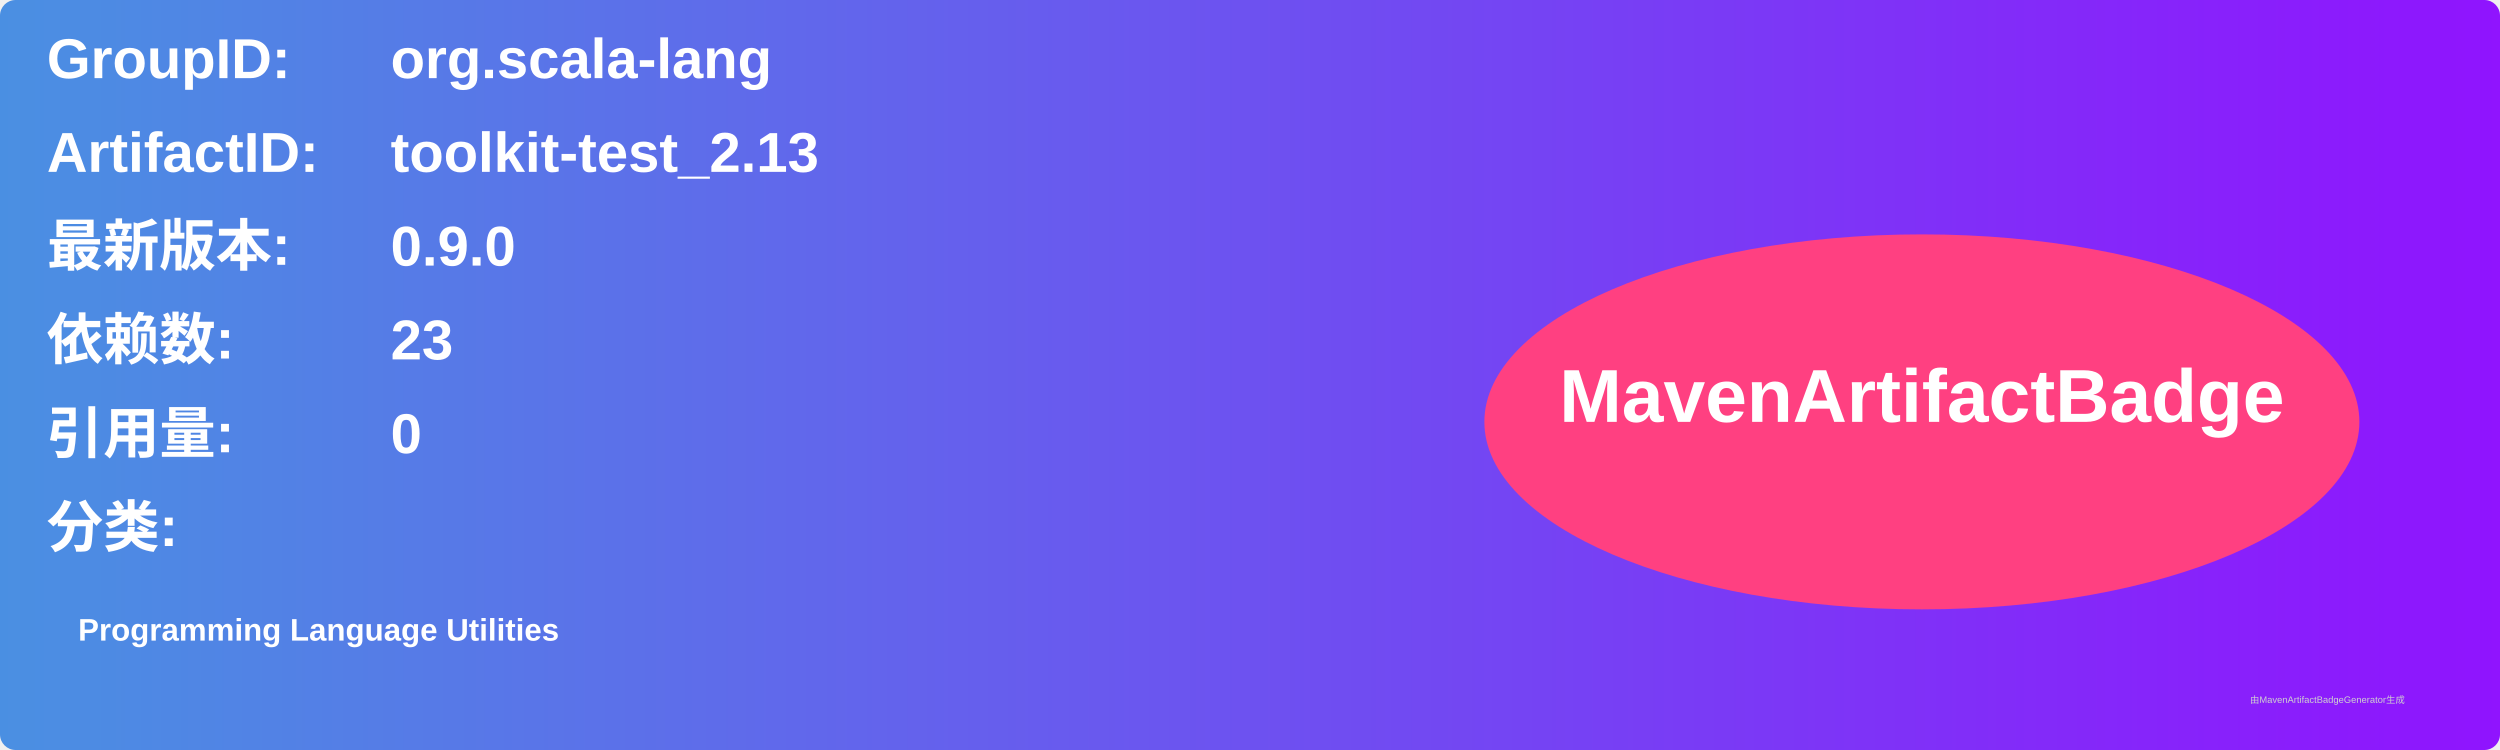
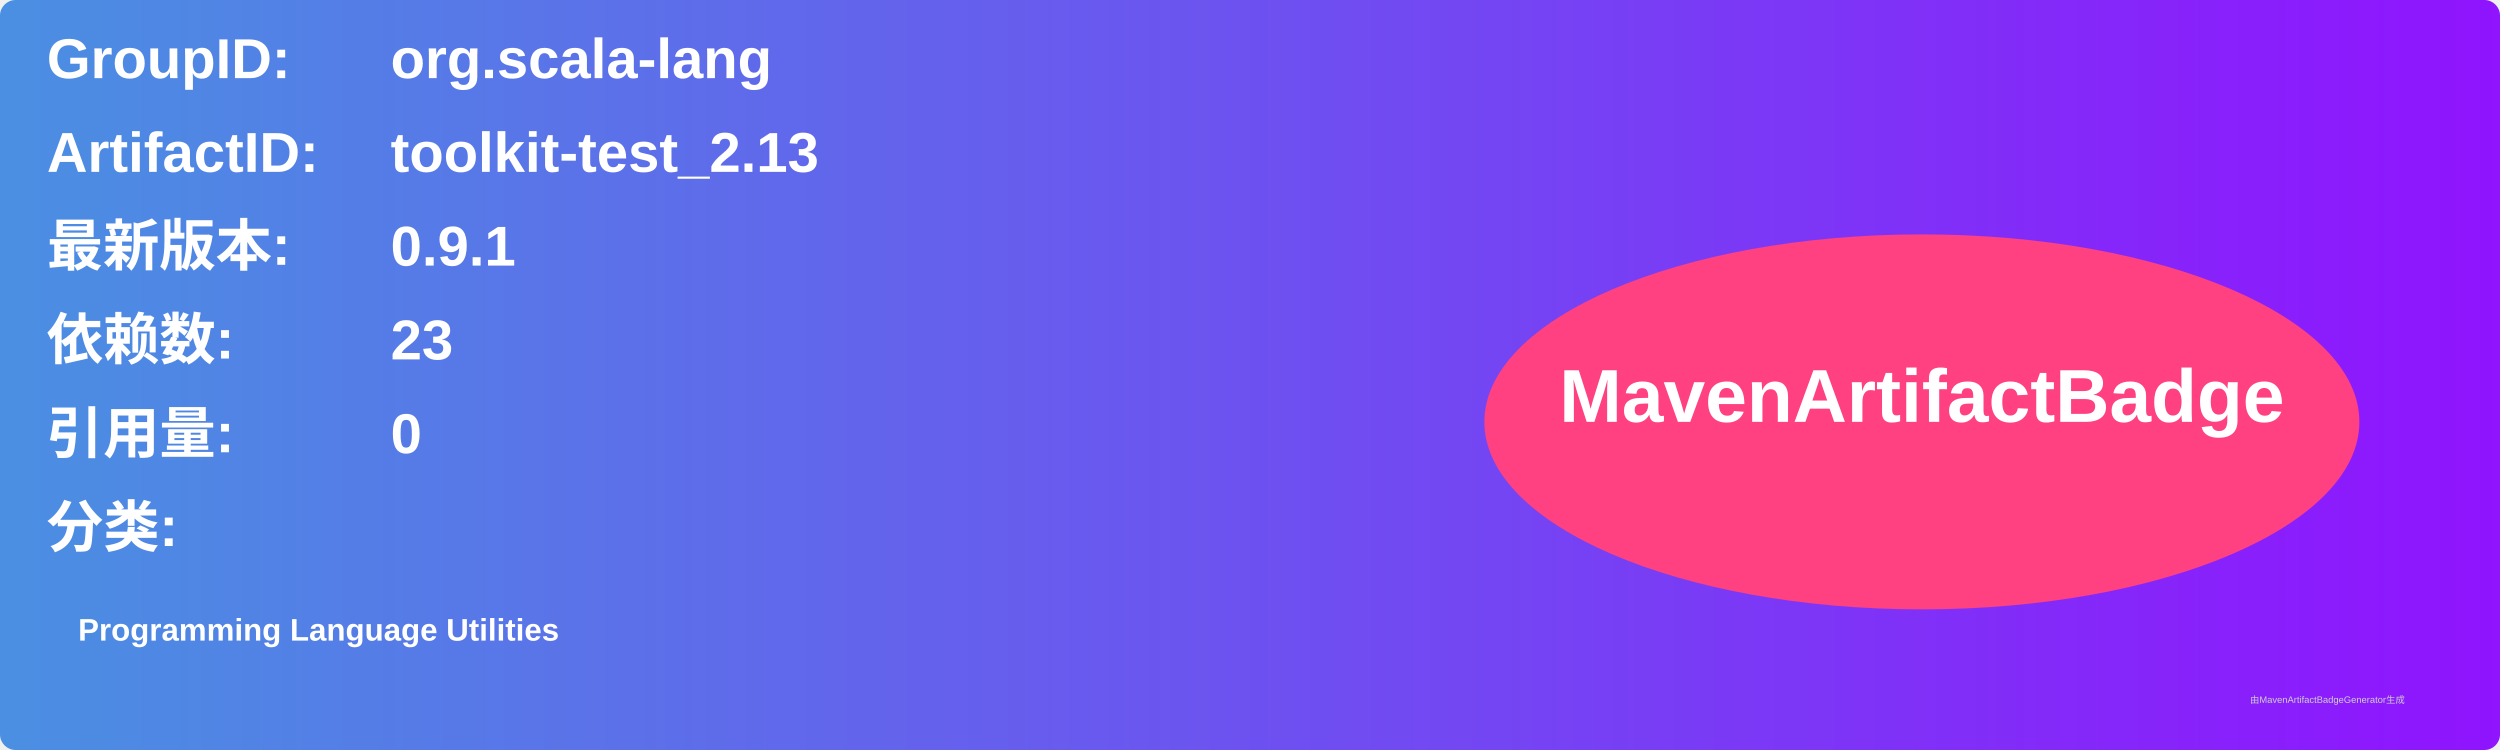
<svg xmlns="http://www.w3.org/2000/svg" width="800" height="240" viewBox="0 0 800 240">
  <linearGradient id="grad" x1="0%" y1="0%" x2="100%" y2="0%">
    <stop offset="0%" stop-color="#4a90e2" />
    <stop offset="100%" stop-color="#9013fe" />
  </linearGradient>
  <rect width="100%" height="100%" rx="5" ry="5" fill="url(#grad)" />
  <g transform="translate(15, 15)">
    <text x="0" y="10" font-family="Arial" font-size="18" fill="white" font-weight="bold" width="260">GroupID:</text>
    <text x="110" y="10" font-family="Arial" font-size="18" fill="white" font-weight="bold" width="460">org.scala-lang</text>
    <text x="0" y="40" font-family="Arial" font-size="18" fill="white" font-weight="bold" width="260">ArtifactID:</text>
    <text x="110" y="40" font-family="Arial" font-size="18" fill="white" font-weight="bold" width="460">toolkit-test_2.13</text>
    <text x="0" y="70" font-family="Arial" font-size="18" fill="white" font-weight="bold">最新版本:</text>
    <text x="110" y="70" font-family="Arial" font-size="18" fill="white" font-weight="bold">
-       <tspan font-weight="bold">0.9.0</tspan>
+       <tspan font-weight="bold">0.9.1</tspan>
    </text>
    <text x="0" y="100" font-family="Arial" font-size="18" fill="white" font-weight="bold">依赖数: </text>
    <text x="110" y="100" font-family="Arial" font-size="18" fill="white">
      <tspan font-weight="bold">23</tspan>
    </text>
    <text x="0" y="130" font-family="Arial" font-size="18" fill="white" font-weight="bold">引用量: </text>
    <text x="110" y="130" font-family="Arial" font-size="18" fill="white">
      <tspan font-weight="bold">0</tspan>
    </text>
    <text x="0" y="160" font-family="Arial" font-size="18" fill="white" font-weight="bold">分类:</text>
    <text x="10" y="190" font-family="Arial" font-size="10" fill="white">
      <tspan font-weight="bold">Programming Language Utilities</tspan>
    </text>
    <ellipse cx="600" cy="120" rx="140" ry="60" fill="#ff4081" />
    <text x="600" y="120" text-anchor="middle" font-family="Arial" font-size="24" fill="white" font-weight="bold">MavenArtifactBadge</text>
  </g>
  <text x="720" y="225" font-family="Arial" font-size="3" fill="#d0d0d0">由MavenArtifactBadgeGenerator生成</text>
</svg>
